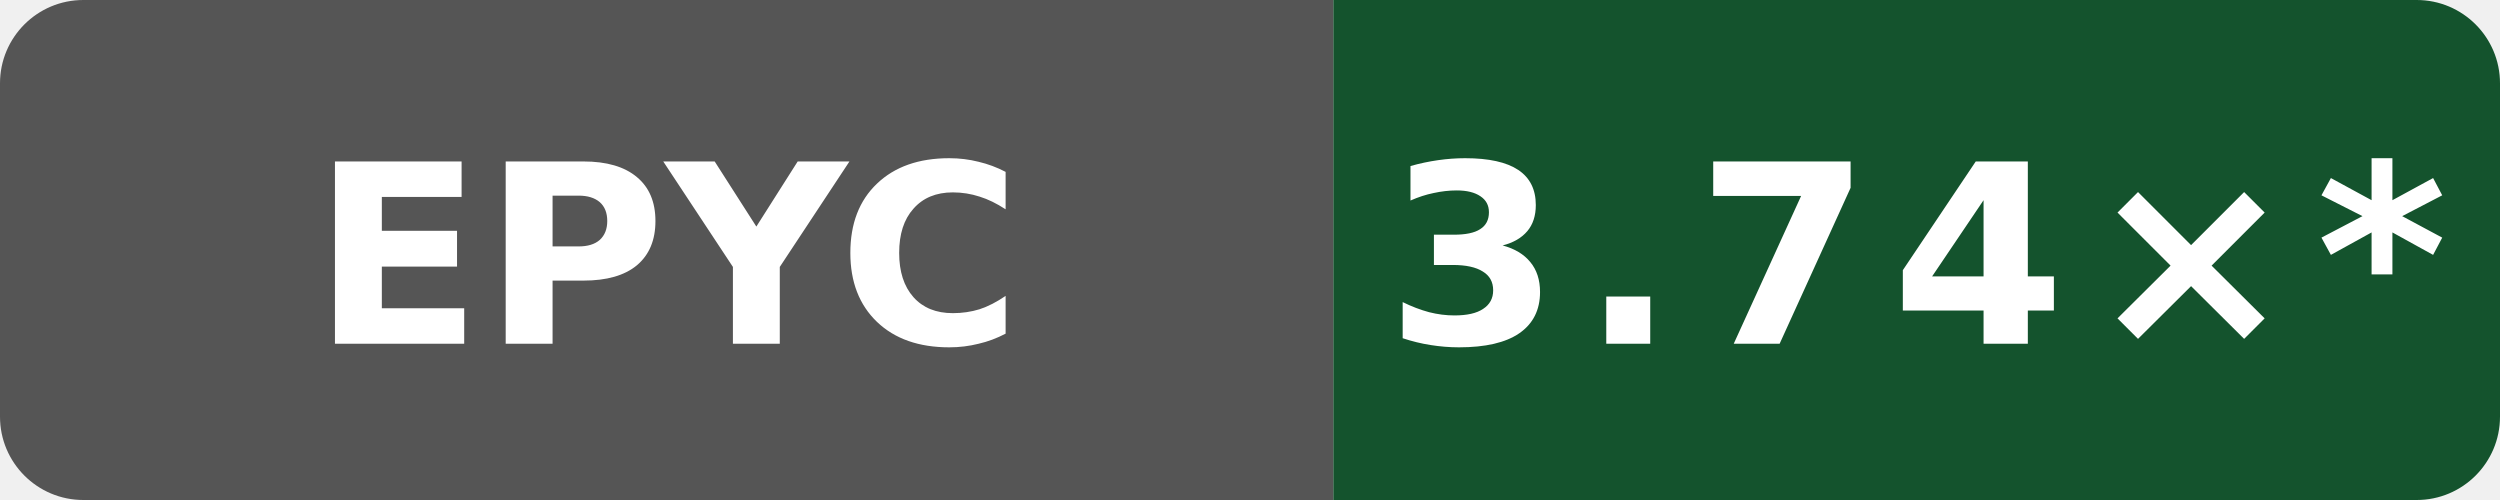
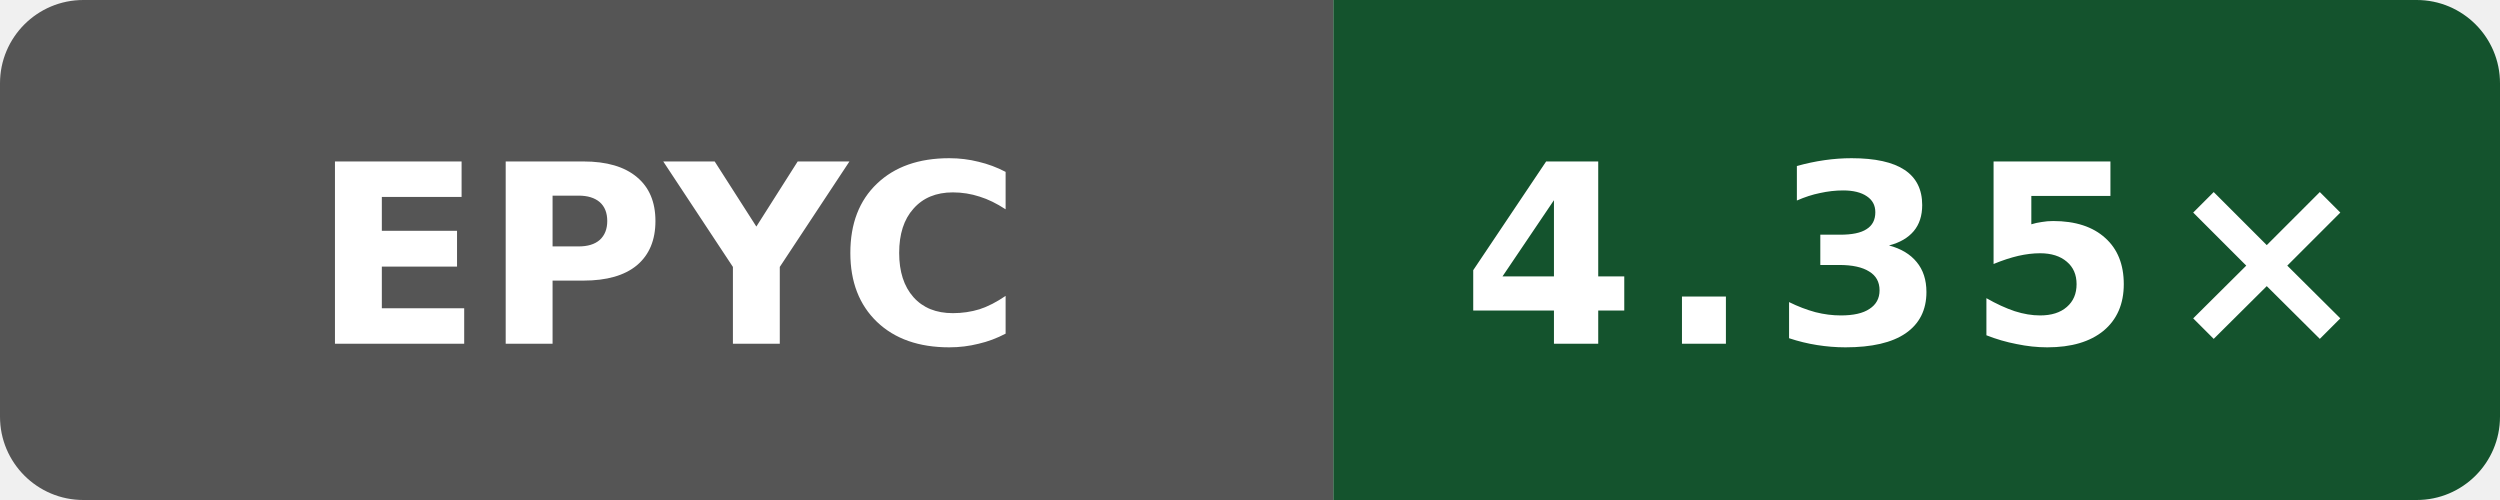
- <svg xmlns="http://www.w3.org/2000/svg" data-original-label="Public O3 compile vs clang; AMD EPYC 9V45 96-Core Processor; revision 1597e573a4882a000810eb15f86d4cb230ce4afd" data-original-message="3.74×" width="120" height="24" viewBox="0 0 120 24" role="img" aria-label="Public O3 compile vs clang; AMD EPYC 9V45 96-Core Processor; revision 1597e573a4882a000810eb15f86d4cb230ce4afd; measured 1597e573a4882a000810eb15f86d4cb230ce4afd; 11 commits behind main: 3.74×*">
+ <svg xmlns="http://www.w3.org/2000/svg" data-original-label="Public O3 compile vs clang; AMD EPYC 7763 64-Core Processor; revision 9ed2f1eea641727dd56efede0b4ca09c045e9f7f" data-original-message="4.35×" width="120" height="24" viewBox="0 0 120 24" role="img" aria-label="Public O3 compile vs clang; AMD EPYC 7763 64-Core Processor; revision 9ed2f1eea641727dd56efede0b4ca09c045e9f7f; measured 9ed2f1eea641727dd56efede0b4ca09c045e9f7f; 0 commits behind main: 4.35×">
  <defs>
    <clipPath id="badge">
      <rect width="120" height="24" rx="4" />
    </clipPath>
  </defs>
  <g clip-path="url(#badge)">
    <rect width="64" height="24" fill="#555" />
    <rect x="64" width="56" height="24" fill="#14532d" />
  </g>
  <text x="32" y="16.5" fill="#fff" text-anchor="middle" font-family="Verdana,Geneva,DejaVu Sans,sans-serif" font-size="12" font-weight="700" textLength="31" lengthAdjust="spacingAndGlyphs">EPYC</text>
-   <text x="92" y="16.5" fill="#fff" text-anchor="middle" font-family="Verdana,Geneva,DejaVu Sans,sans-serif" font-size="12" font-weight="700" letter-spacing="1" textLength="44" lengthAdjust="spacingAndGlyphs">3.74×*</text>
+   <text x="92" y="16.5" fill="#fff" text-anchor="middle" font-family="Verdana,Geneva,DejaVu Sans,sans-serif" font-size="12" font-weight="700" letter-spacing="1" textLength="39" lengthAdjust="spacingAndGlyphs">4.35×</text>
</svg>
